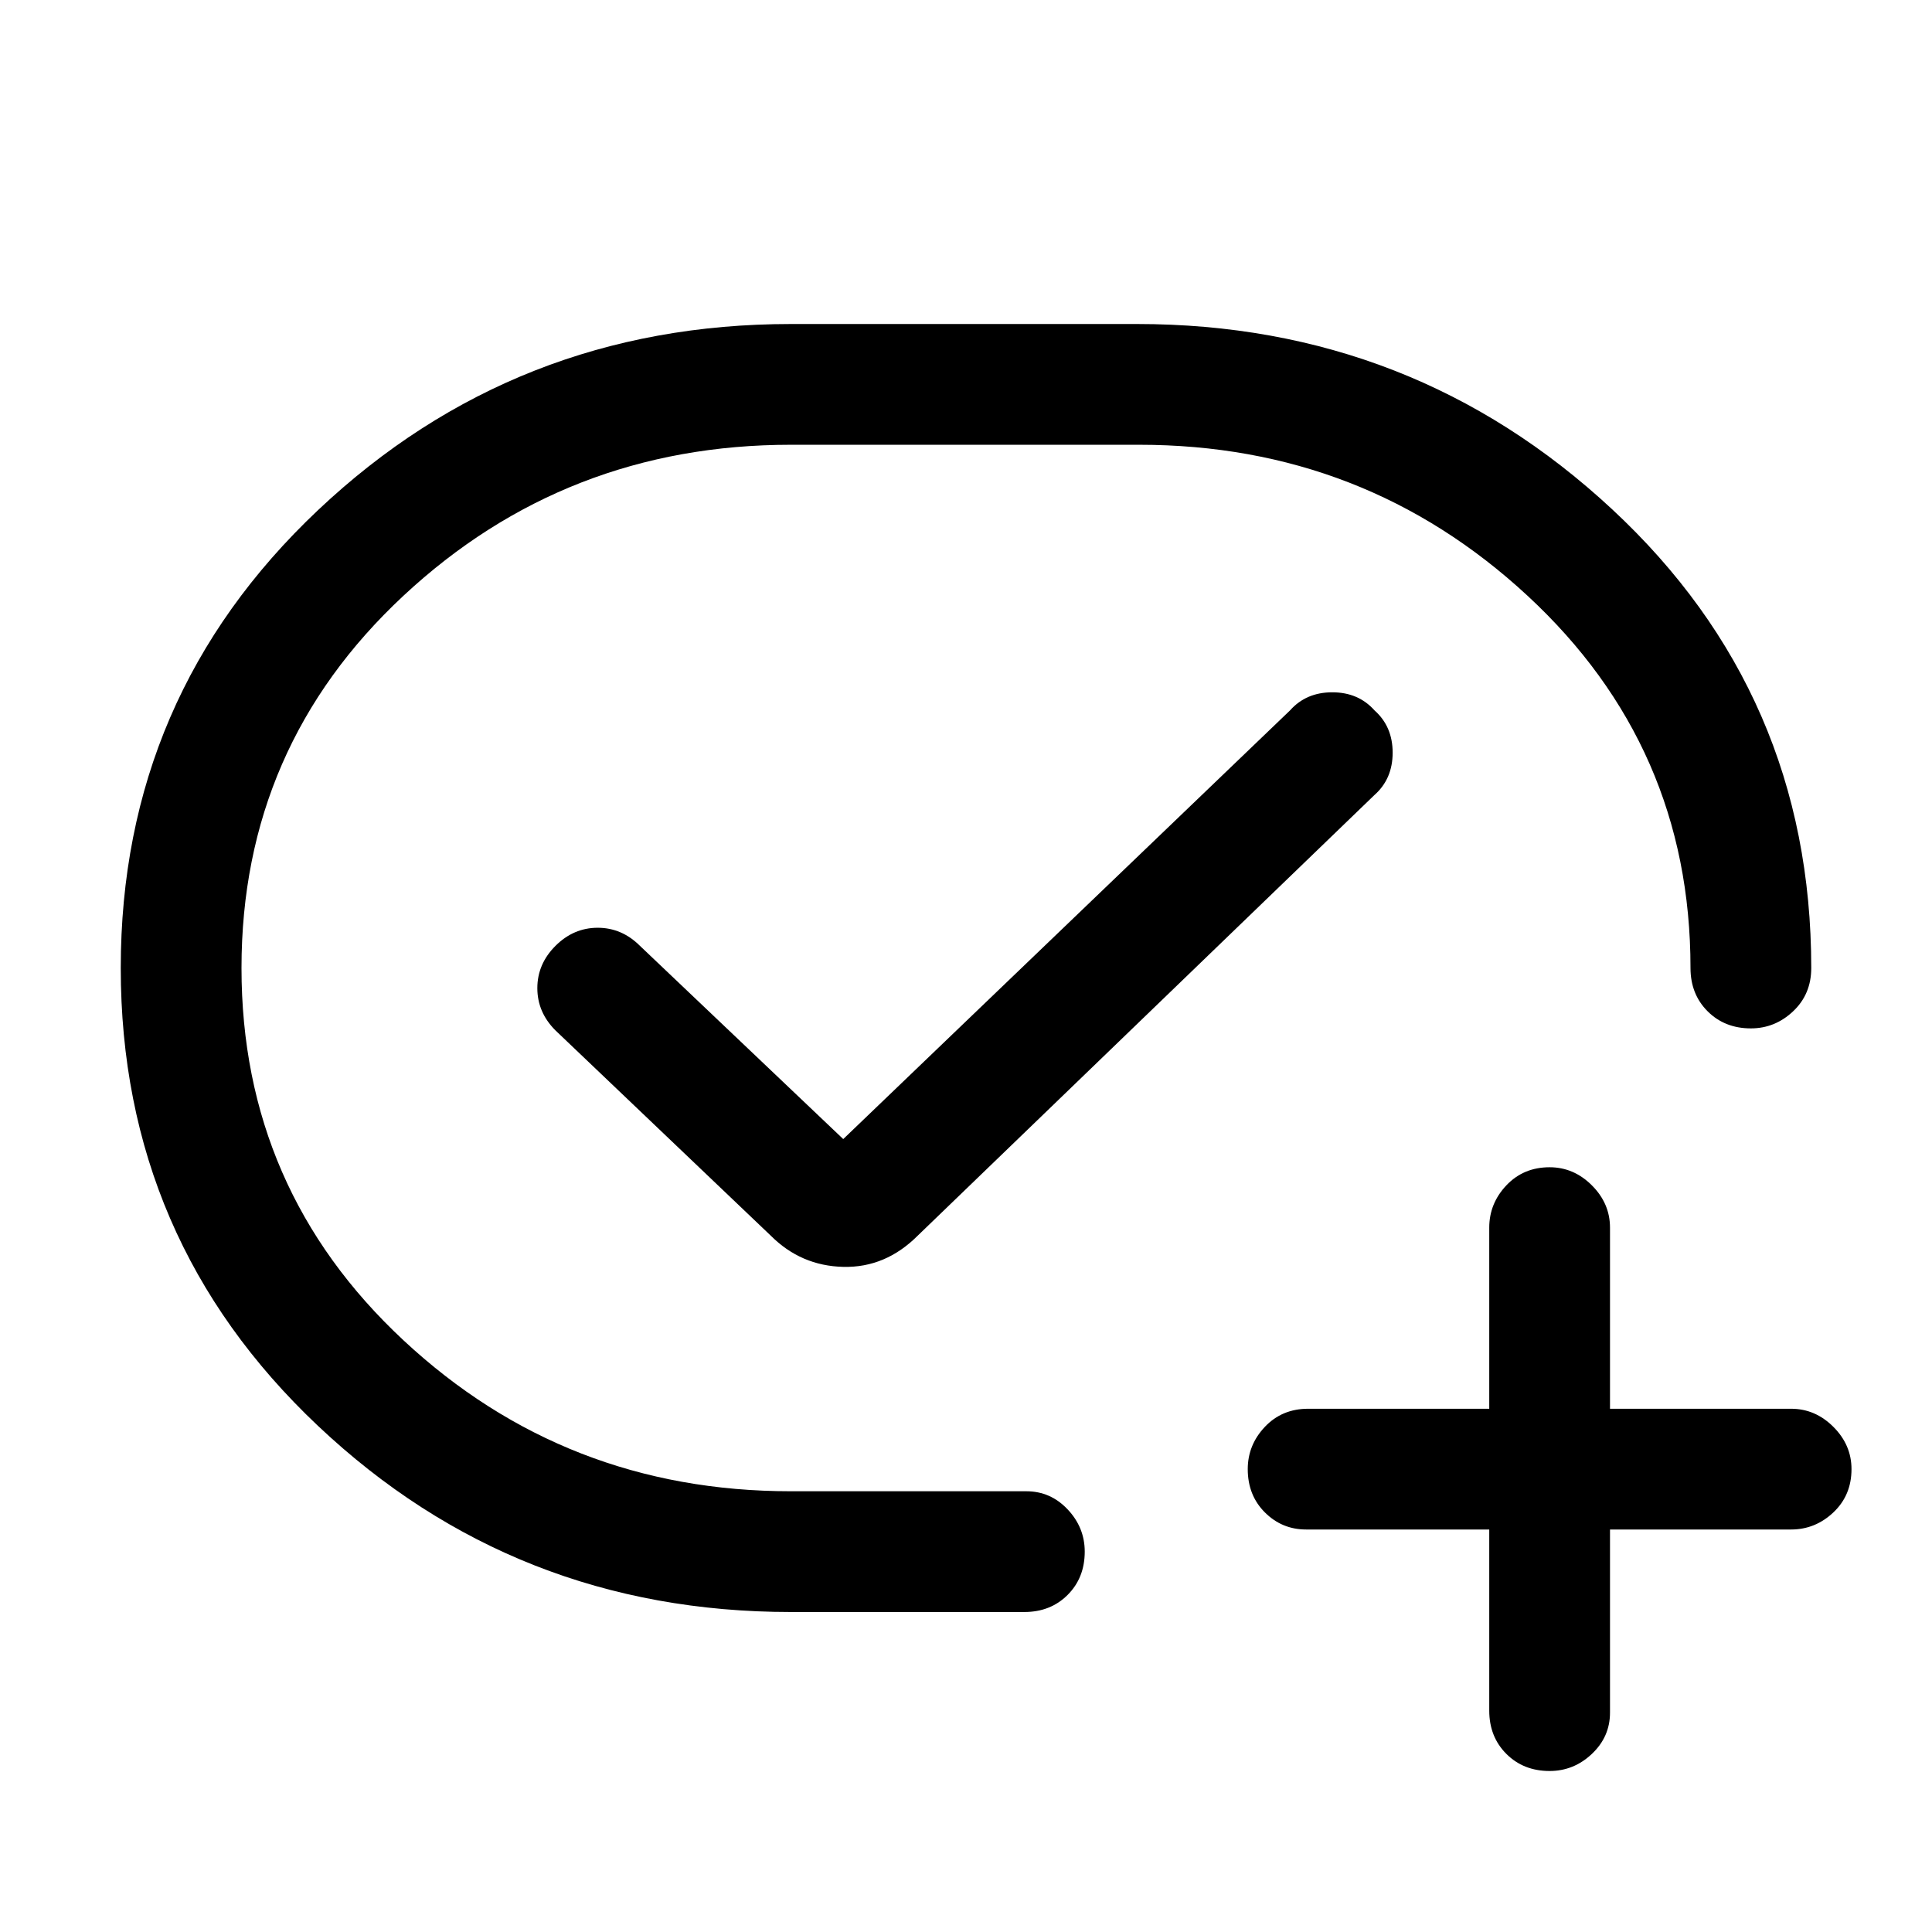
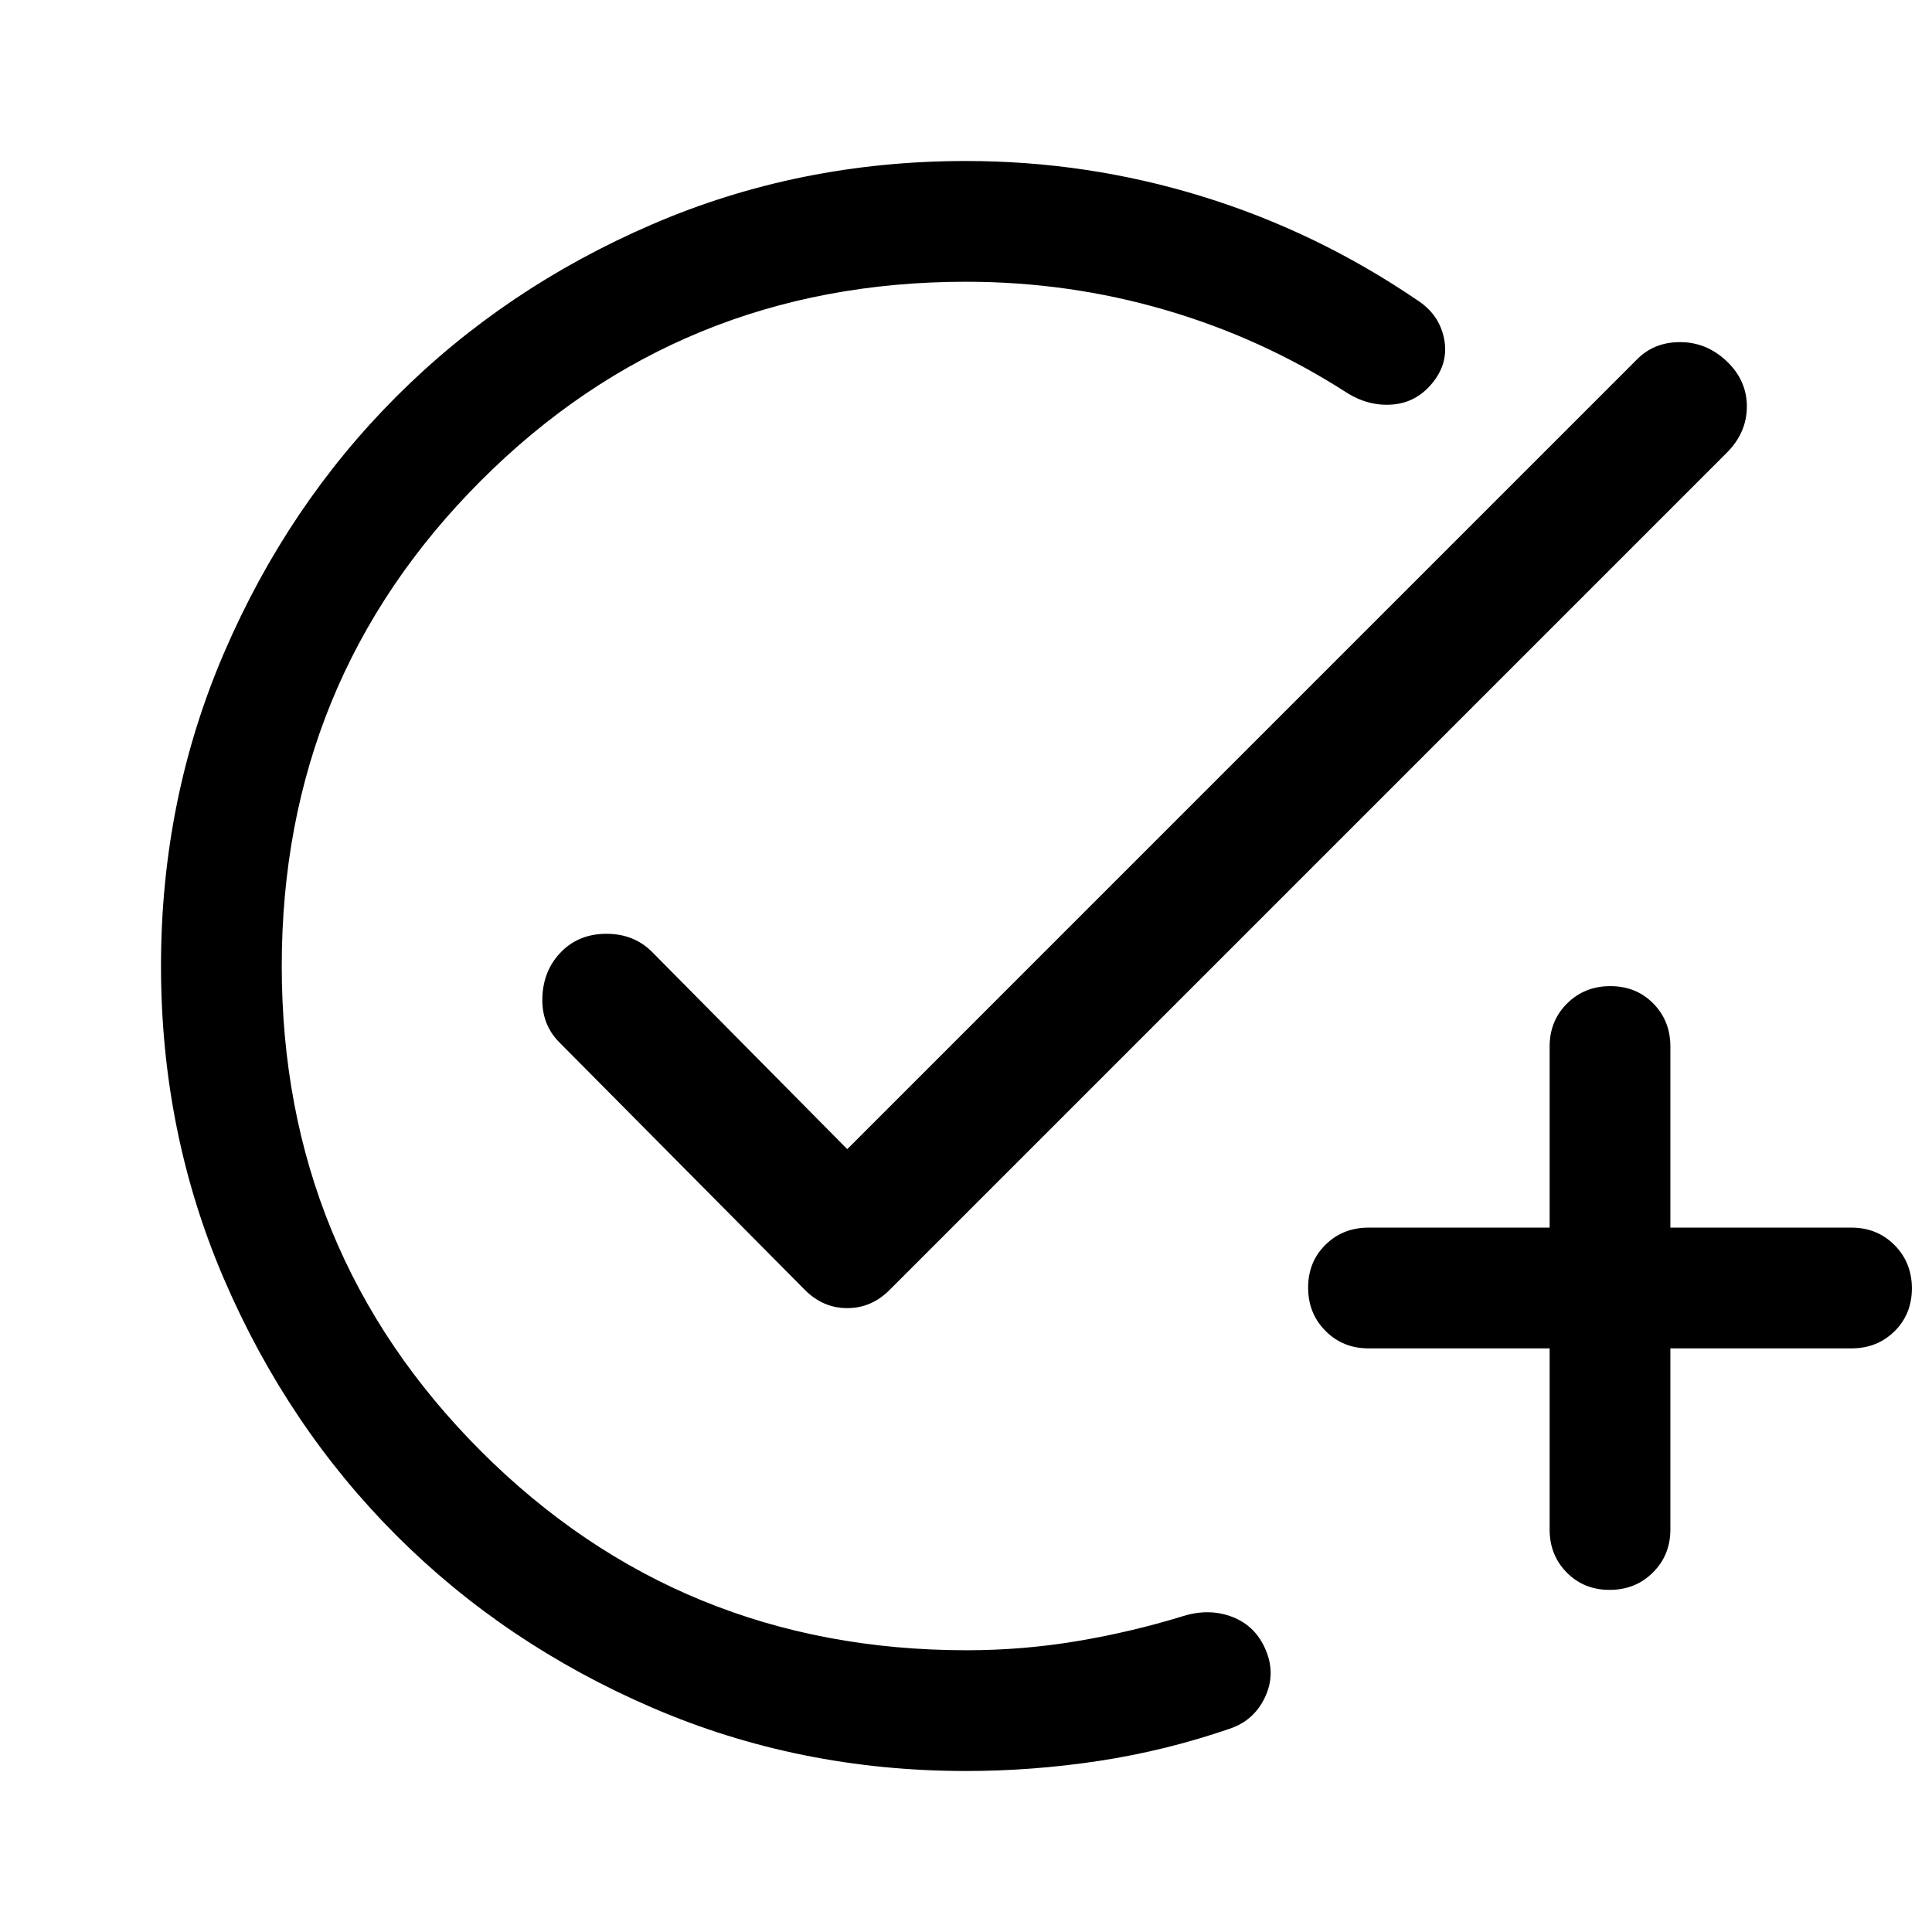
<svg xmlns="http://www.w3.org/2000/svg" width="48" height="48" viewBox="0 -960 960 960">
-   <path d="M480-479Zm-87-320h172q137 0 236 92t99 228q0 13-9 21.5t-21 8.5q-13 0-21.5-8.5T840-479q0-110-81-185t-193-75H393q-112 0-192.5 75T120-479q0 110 80.5 185T393-219h117q12 0 20.5 9t8.5 21q0 13-8.5 21.5T509-159H393q-137 0-235-92.5T60-479q0-135 98-227.5T393-799Zm377 419q12 0 21 9t9 21v90h90q12 0 21 9t9 21q0 13-9 21.5t-21 8.5h-90v91q0 12-9 20.5T770-80q-13 0-21.5-8.5T740-110v-90h-91q-12 0-20.5-8.5T620-230q0-12 8.5-21t21.5-9h90v-90q0-12 8.5-21t21.5-9ZM641-607 419-394l-101-96q-9-9-21-9t-21 9q-9 9-9 21t9 21l107 102q15 15 36 15.5t37-15.5l227-219q9-8 9-21t-9-21q-8-9-21-9t-21 9Z" />
+   <path d="M480-80q-83 0-156-31.5T197-197q-54-54-85.5-127T80-480q0-83 31.5-156T197-763q54-54 127-85.5T480-880q60.09 0 117.04 17.5Q654-845 704-811q11 7 13.5 19t-5.5 22q-8 10-20 11t-23-6q-42-27-90-41t-99-14q-142.37 0-241.19 99Q140-622 140-480t98.91 241q98.92 99 241.44 99 27.65 0 54.65-4.5t53-12.5q13-4 24.5.5T629-140q5 12-.5 23.5T611-101q-32 11-65 16t-66 5Zm290-210h-90q-12.75 0-21.37-8.68-8.63-8.67-8.63-21.5 0-12.82 8.63-21.32 8.62-8.5 21.37-8.5h90v-90q0-12.75 8.68-21.38 8.67-8.62 21.5-8.62 12.82 0 21.32 8.62 8.5 8.63 8.5 21.38v90h90q12.75 0 21.38 8.68 8.62 8.67 8.62 21.5 0 12.82-8.62 21.32-8.63 8.5-21.38 8.5h-90v90q0 12.75-8.68 21.37-8.67 8.63-21.5 8.63-12.82 0-21.32-8.63-8.5-8.62-8.5-21.37v-90Zm-349-99 392-392q8.56-9 21.78-9t23.22 9.5q10 9.5 10 22.5t-10 23L442-319q-9 9-21 9t-21-9L278-442q-9-9-8.5-22.5t9.34-22.5q8.84-9 22.5-9t22.66 9l97 98Z" />
</svg>
